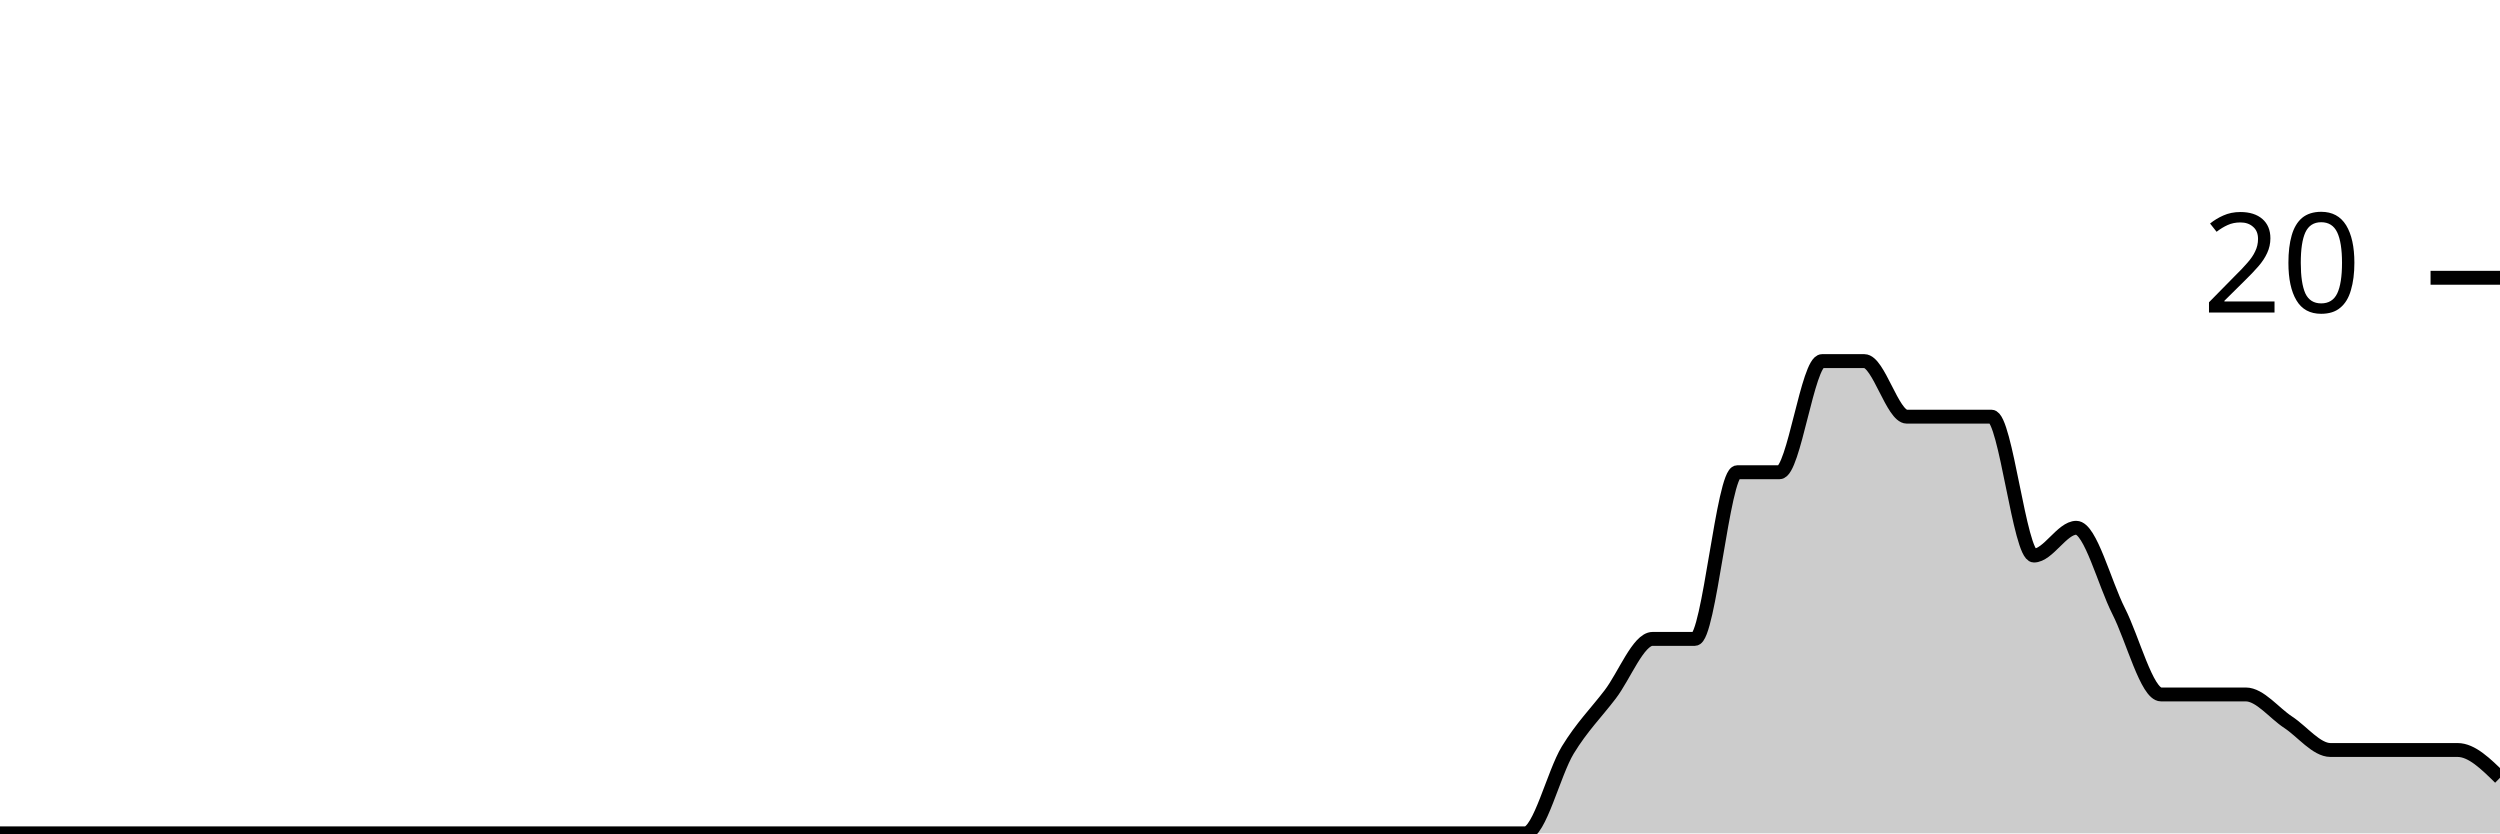
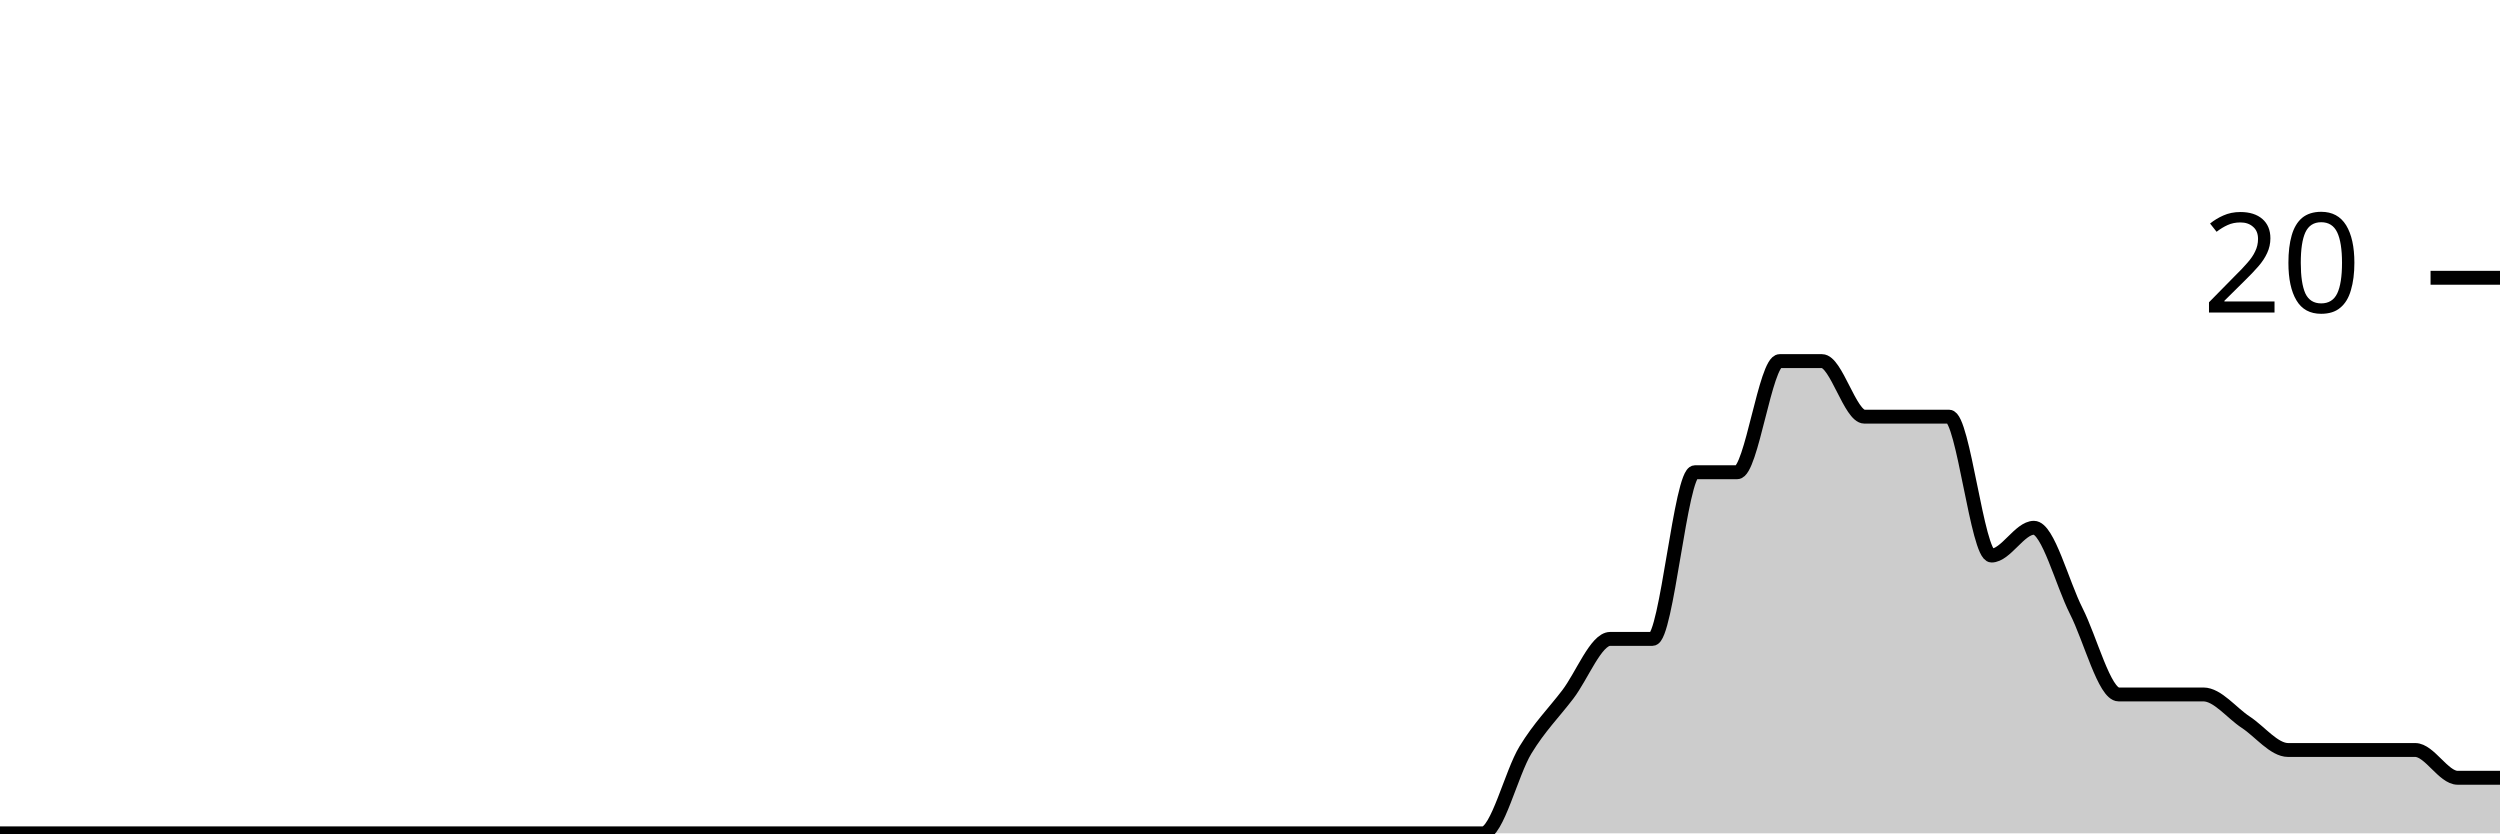
<svg xmlns="http://www.w3.org/2000/svg" viewBox="0 0 180 60">
  <g transform="translate(0,20)">
-     <path class="area" fill="rgba(0, 0, 0, 0.2)" d="M0,40C1.017,40,2.034,40,3.051,40C4.068,40,5.085,40,6.102,40C7.119,40,8.136,40,9.153,40C10.169,40,11.186,40,12.203,40C13.22,40,14.237,40,15.254,40C16.271,40,17.288,40,18.305,40C19.322,40,20.339,40,21.356,40C22.373,40,23.39,40,24.407,40C25.424,40,26.441,40,27.458,40C28.475,40,29.492,40,30.508,40C31.525,40,32.542,40,33.559,40C34.576,40,35.593,40,36.61,40C37.627,40,38.644,40,39.661,40C40.678,40,41.695,40,42.712,40C43.729,40,44.746,40,45.763,40C46.78,40,47.797,40,48.814,40C49.831,40,50.847,40,51.864,40C52.881,40,53.898,40,54.915,40C55.932,40,56.949,40,57.966,40C58.983,40,60,40,61.017,40C62.034,40,63.051,40,64.068,40C65.085,40,66.102,40,67.119,40C68.136,40,69.153,40,70.169,40C71.186,40,72.203,40,73.22,40C74.237,40,75.254,40,76.271,40C77.288,40,78.305,40,79.322,40C80.339,40,81.356,40,82.373,40C83.39,40,84.407,40,85.424,40C86.441,40,87.458,40,88.475,40C89.492,40,90.508,40,91.525,40C92.542,40,93.559,40,94.576,40C95.593,40,96.61,40,97.627,40C98.644,40,99.661,40,100.678,40C101.695,40,102.712,40,103.729,40C104.746,40,105.763,40,106.78,40C107.797,40,108.814,40,109.831,40C110.847,40,111.864,35.667,112.881,34C113.898,32.333,114.915,31.333,115.932,30C116.949,28.667,117.966,26,118.983,26C120,26,121.017,26,122.034,26C123.051,26,124.068,14,125.085,14C126.102,14,127.119,14,128.136,14C129.153,14,130.169,6,131.186,6C132.203,6,133.22,6,134.237,6C135.254,6,136.271,10,137.288,10C138.305,10,139.322,10,140.339,10C141.356,10,142.373,10,143.39,10C144.407,10,145.424,20,146.441,20C147.458,20,148.475,18,149.492,18C150.508,18,151.525,22,152.542,24C153.559,26,154.576,30,155.593,30C156.61,30,157.627,30,158.644,30C159.661,30,160.678,30,161.695,30C162.712,30,163.729,31.333,164.746,32C165.763,32.667,166.78,34,167.797,34C168.814,34,169.831,34,170.847,34C171.864,34,172.881,34,173.898,34C174.915,34,175.932,34,176.949,34C177.966,34,178.983,35,180,36L180,40C178.983,40,177.966,40,176.949,40C175.932,40,174.915,40,173.898,40C172.881,40,171.864,40,170.847,40C169.831,40,168.814,40,167.797,40C166.78,40,165.763,40,164.746,40C163.729,40,162.712,40,161.695,40C160.678,40,159.661,40,158.644,40C157.627,40,156.61,40,155.593,40C154.576,40,153.559,40,152.542,40C151.525,40,150.508,40,149.492,40C148.475,40,147.458,40,146.441,40C145.424,40,144.407,40,143.39,40C142.373,40,141.356,40,140.339,40C139.322,40,138.305,40,137.288,40C136.271,40,135.254,40,134.237,40C133.22,40,132.203,40,131.186,40C130.169,40,129.153,40,128.136,40C127.119,40,126.102,40,125.085,40C124.068,40,123.051,40,122.034,40C121.017,40,120,40,118.983,40C117.966,40,116.949,40,115.932,40C114.915,40,113.898,40,112.881,40C111.864,40,110.847,40,109.831,40C108.814,40,107.797,40,106.78,40C105.763,40,104.746,40,103.729,40C102.712,40,101.695,40,100.678,40C99.661,40,98.644,40,97.627,40C96.61,40,95.593,40,94.576,40C93.559,40,92.542,40,91.525,40C90.508,40,89.492,40,88.475,40C87.458,40,86.441,40,85.424,40C84.407,40,83.39,40,82.373,40C81.356,40,80.339,40,79.322,40C78.305,40,77.288,40,76.271,40C75.254,40,74.237,40,73.22,40C72.203,40,71.186,40,70.169,40C69.153,40,68.136,40,67.119,40C66.102,40,65.085,40,64.068,40C63.051,40,62.034,40,61.017,40C60,40,58.983,40,57.966,40C56.949,40,55.932,40,54.915,40C53.898,40,52.881,40,51.864,40C50.847,40,49.831,40,48.814,40C47.797,40,46.78,40,45.763,40C44.746,40,43.729,40,42.712,40C41.695,40,40.678,40,39.661,40C38.644,40,37.627,40,36.61,40C35.593,40,34.576,40,33.559,40C32.542,40,31.525,40,30.508,40C29.492,40,28.475,40,27.458,40C26.441,40,25.424,40,24.407,40C23.39,40,22.373,40,21.356,40C20.339,40,19.322,40,18.305,40C17.288,40,16.271,40,15.254,40C14.237,40,13.22,40,12.203,40C11.186,40,10.169,40,9.153,40C8.136,40,7.119,40,6.102,40C5.085,40,4.068,40,3.051,40C2.034,40,1.017,40,0,40Z" />
-     <path class="line" stroke="black" fill="none" d="M0,40C1.017,40,2.034,40,3.051,40C4.068,40,5.085,40,6.102,40C7.119,40,8.136,40,9.153,40C10.169,40,11.186,40,12.203,40C13.22,40,14.237,40,15.254,40C16.271,40,17.288,40,18.305,40C19.322,40,20.339,40,21.356,40C22.373,40,23.39,40,24.407,40C25.424,40,26.441,40,27.458,40C28.475,40,29.492,40,30.508,40C31.525,40,32.542,40,33.559,40C34.576,40,35.593,40,36.61,40C37.627,40,38.644,40,39.661,40C40.678,40,41.695,40,42.712,40C43.729,40,44.746,40,45.763,40C46.78,40,47.797,40,48.814,40C49.831,40,50.847,40,51.864,40C52.881,40,53.898,40,54.915,40C55.932,40,56.949,40,57.966,40C58.983,40,60,40,61.017,40C62.034,40,63.051,40,64.068,40C65.085,40,66.102,40,67.119,40C68.136,40,69.153,40,70.169,40C71.186,40,72.203,40,73.22,40C74.237,40,75.254,40,76.271,40C77.288,40,78.305,40,79.322,40C80.339,40,81.356,40,82.373,40C83.39,40,84.407,40,85.424,40C86.441,40,87.458,40,88.475,40C89.492,40,90.508,40,91.525,40C92.542,40,93.559,40,94.576,40C95.593,40,96.61,40,97.627,40C98.644,40,99.661,40,100.678,40C101.695,40,102.712,40,103.729,40C104.746,40,105.763,40,106.78,40C107.797,40,108.814,40,109.831,40C110.847,40,111.864,35.667,112.881,34C113.898,32.333,114.915,31.333,115.932,30C116.949,28.667,117.966,26,118.983,26C120,26,121.017,26,122.034,26C123.051,26,124.068,14,125.085,14C126.102,14,127.119,14,128.136,14C129.153,14,130.169,6,131.186,6C132.203,6,133.22,6,134.237,6C135.254,6,136.271,10,137.288,10C138.305,10,139.322,10,140.339,10C141.356,10,142.373,10,143.39,10C144.407,10,145.424,20,146.441,20C147.458,20,148.475,18,149.492,18C150.508,18,151.525,22,152.542,24C153.559,26,154.576,30,155.593,30C156.61,30,157.627,30,158.644,30C159.661,30,160.678,30,161.695,30C162.712,30,163.729,31.333,164.746,32C165.763,32.667,166.78,34,167.797,34C168.814,34,169.831,34,170.847,34C171.864,34,172.881,34,173.898,34C174.915,34,175.932,34,176.949,34C177.966,34,178.983,35,180,36" />
+     <path class="area" fill="rgba(0, 0, 0, 0.2)" d="M0,40C1.017,40,2.034,40,3.051,40C4.068,40,5.085,40,6.102,40C7.119,40,8.136,40,9.153,40C10.169,40,11.186,40,12.203,40C13.22,40,14.237,40,15.254,40C16.271,40,17.288,40,18.305,40C19.322,40,20.339,40,21.356,40C22.373,40,23.39,40,24.407,40C25.424,40,26.441,40,27.458,40C28.475,40,29.492,40,30.508,40C31.525,40,32.542,40,33.559,40C34.576,40,35.593,40,36.61,40C37.627,40,38.644,40,39.661,40C40.678,40,41.695,40,42.712,40C43.729,40,44.746,40,45.763,40C46.78,40,47.797,40,48.814,40C49.831,40,50.847,40,51.864,40C52.881,40,53.898,40,54.915,40C55.932,40,56.949,40,57.966,40C58.983,40,60,40,61.017,40C62.034,40,63.051,40,64.068,40C65.085,40,66.102,40,67.119,40C68.136,40,69.153,40,70.169,40C71.186,40,72.203,40,73.22,40C74.237,40,75.254,40,76.271,40C77.288,40,78.305,40,79.322,40C80.339,40,81.356,40,82.373,40C83.39,40,84.407,40,85.424,40C86.441,40,87.458,40,88.475,40C89.492,40,90.508,40,91.525,40C92.542,40,93.559,40,94.576,40C95.593,40,96.61,40,97.627,40C98.644,40,99.661,40,100.678,40C101.695,40,102.712,40,103.729,40C104.746,40,105.763,40,106.78,40C107.797,40,108.814,35.667,109.831,34C110.847,32.333,111.864,31.333,112.881,30C113.898,28.667,114.915,26,115.932,26C116.949,26,117.966,26,118.983,26C120,26,121.017,14,122.034,14C123.051,14,124.068,14,125.085,14C126.102,14,127.119,6,128.136,6C129.153,6,130.169,6,131.186,6C132.203,6,133.22,10,134.237,10C135.254,10,136.271,10,137.288,10C138.305,10,139.322,10,140.339,10C141.356,10,142.373,20,143.39,20C144.407,20,145.424,18,146.441,18C147.458,18,148.475,22,149.492,24C150.508,26,151.525,30,152.542,30C153.559,30,154.576,30,155.593,30C156.61,30,157.627,30,158.644,30C159.661,30,160.678,31.333,161.695,32C162.712,32.667,163.729,34,164.746,34C165.763,34,166.78,34,167.797,34C168.814,34,169.831,34,170.847,34C171.864,34,172.881,34,173.898,34C174.915,34,175.932,36,176.949,36C177.966,36,178.983,36,180,36L180,40C178.983,40,177.966,40,176.949,40C175.932,40,174.915,40,173.898,40C172.881,40,171.864,40,170.847,40C169.831,40,168.814,40,167.797,40C166.78,40,165.763,40,164.746,40C163.729,40,162.712,40,161.695,40C160.678,40,159.661,40,158.644,40C157.627,40,156.61,40,155.593,40C154.576,40,153.559,40,152.542,40C151.525,40,150.508,40,149.492,40C148.475,40,147.458,40,146.441,40C145.424,40,144.407,40,143.39,40C142.373,40,141.356,40,140.339,40C139.322,40,138.305,40,137.288,40C136.271,40,135.254,40,134.237,40C133.22,40,132.203,40,131.186,40C130.169,40,129.153,40,128.136,40C127.119,40,126.102,40,125.085,40C124.068,40,123.051,40,122.034,40C121.017,40,120,40,118.983,40C117.966,40,116.949,40,115.932,40C114.915,40,113.898,40,112.881,40C111.864,40,110.847,40,109.831,40C108.814,40,107.797,40,106.78,40C105.763,40,104.746,40,103.729,40C102.712,40,101.695,40,100.678,40C99.661,40,98.644,40,97.627,40C96.61,40,95.593,40,94.576,40C93.559,40,92.542,40,91.525,40C90.508,40,89.492,40,88.475,40C87.458,40,86.441,40,85.424,40C84.407,40,83.39,40,82.373,40C81.356,40,80.339,40,79.322,40C78.305,40,77.288,40,76.271,40C75.254,40,74.237,40,73.22,40C72.203,40,71.186,40,70.169,40C69.153,40,68.136,40,67.119,40C66.102,40,65.085,40,64.068,40C63.051,40,62.034,40,61.017,40C60,40,58.983,40,57.966,40C56.949,40,55.932,40,54.915,40C53.898,40,52.881,40,51.864,40C50.847,40,49.831,40,48.814,40C47.797,40,46.78,40,45.763,40C44.746,40,43.729,40,42.712,40C41.695,40,40.678,40,39.661,40C38.644,40,37.627,40,36.61,40C35.593,40,34.576,40,33.559,40C32.542,40,31.525,40,30.508,40C29.492,40,28.475,40,27.458,40C26.441,40,25.424,40,24.407,40C23.39,40,22.373,40,21.356,40C20.339,40,19.322,40,18.305,40C17.288,40,16.271,40,15.254,40C14.237,40,13.22,40,12.203,40C11.186,40,10.169,40,9.153,40C8.136,40,7.119,40,6.102,40C5.085,40,4.068,40,3.051,40C2.034,40,1.017,40,0,40Z" />
+     <path class="line" stroke="black" fill="none" d="M0,40C1.017,40,2.034,40,3.051,40C4.068,40,5.085,40,6.102,40C7.119,40,8.136,40,9.153,40C10.169,40,11.186,40,12.203,40C13.22,40,14.237,40,15.254,40C16.271,40,17.288,40,18.305,40C19.322,40,20.339,40,21.356,40C22.373,40,23.39,40,24.407,40C25.424,40,26.441,40,27.458,40C28.475,40,29.492,40,30.508,40C31.525,40,32.542,40,33.559,40C34.576,40,35.593,40,36.61,40C37.627,40,38.644,40,39.661,40C40.678,40,41.695,40,42.712,40C43.729,40,44.746,40,45.763,40C46.78,40,47.797,40,48.814,40C49.831,40,50.847,40,51.864,40C52.881,40,53.898,40,54.915,40C55.932,40,56.949,40,57.966,40C58.983,40,60,40,61.017,40C62.034,40,63.051,40,64.068,40C65.085,40,66.102,40,67.119,40C68.136,40,69.153,40,70.169,40C71.186,40,72.203,40,73.22,40C74.237,40,75.254,40,76.271,40C77.288,40,78.305,40,79.322,40C80.339,40,81.356,40,82.373,40C83.39,40,84.407,40,85.424,40C86.441,40,87.458,40,88.475,40C89.492,40,90.508,40,91.525,40C92.542,40,93.559,40,94.576,40C95.593,40,96.61,40,97.627,40C98.644,40,99.661,40,100.678,40C101.695,40,102.712,40,103.729,40C104.746,40,105.763,40,106.78,40C107.797,40,108.814,35.667,109.831,34C110.847,32.333,111.864,31.333,112.881,30C113.898,28.667,114.915,26,115.932,26C116.949,26,117.966,26,118.983,26C120,26,121.017,14,122.034,14C123.051,14,124.068,14,125.085,14C126.102,14,127.119,6,128.136,6C129.153,6,130.169,6,131.186,6C132.203,6,133.22,10,134.237,10C135.254,10,136.271,10,137.288,10C138.305,10,139.322,10,140.339,10C141.356,10,142.373,20,143.39,20C144.407,20,145.424,18,146.441,18C147.458,18,148.475,22,149.492,24C150.508,26,151.525,30,152.542,30C153.559,30,154.576,30,155.593,30C156.61,30,157.627,30,158.644,30C159.661,30,160.678,31.333,161.695,32C162.712,32.667,163.729,34,164.746,34C165.763,34,166.78,34,167.797,34C168.814,34,169.831,34,170.847,34C171.864,34,172.881,34,173.898,34C174.915,34,175.932,36,176.949,36C177.966,36,178.983,36,180,36" />
    <path class="axis-ceiling" stroke-width="1" stroke="black" fill="none" d="M175,0L180,0" />
    <text class="axis-ceiling-label" font-family="sans-serif" text-anchor="end" font-size="10px" x="170" y="2.5">20</text>
  </g>
</svg>
